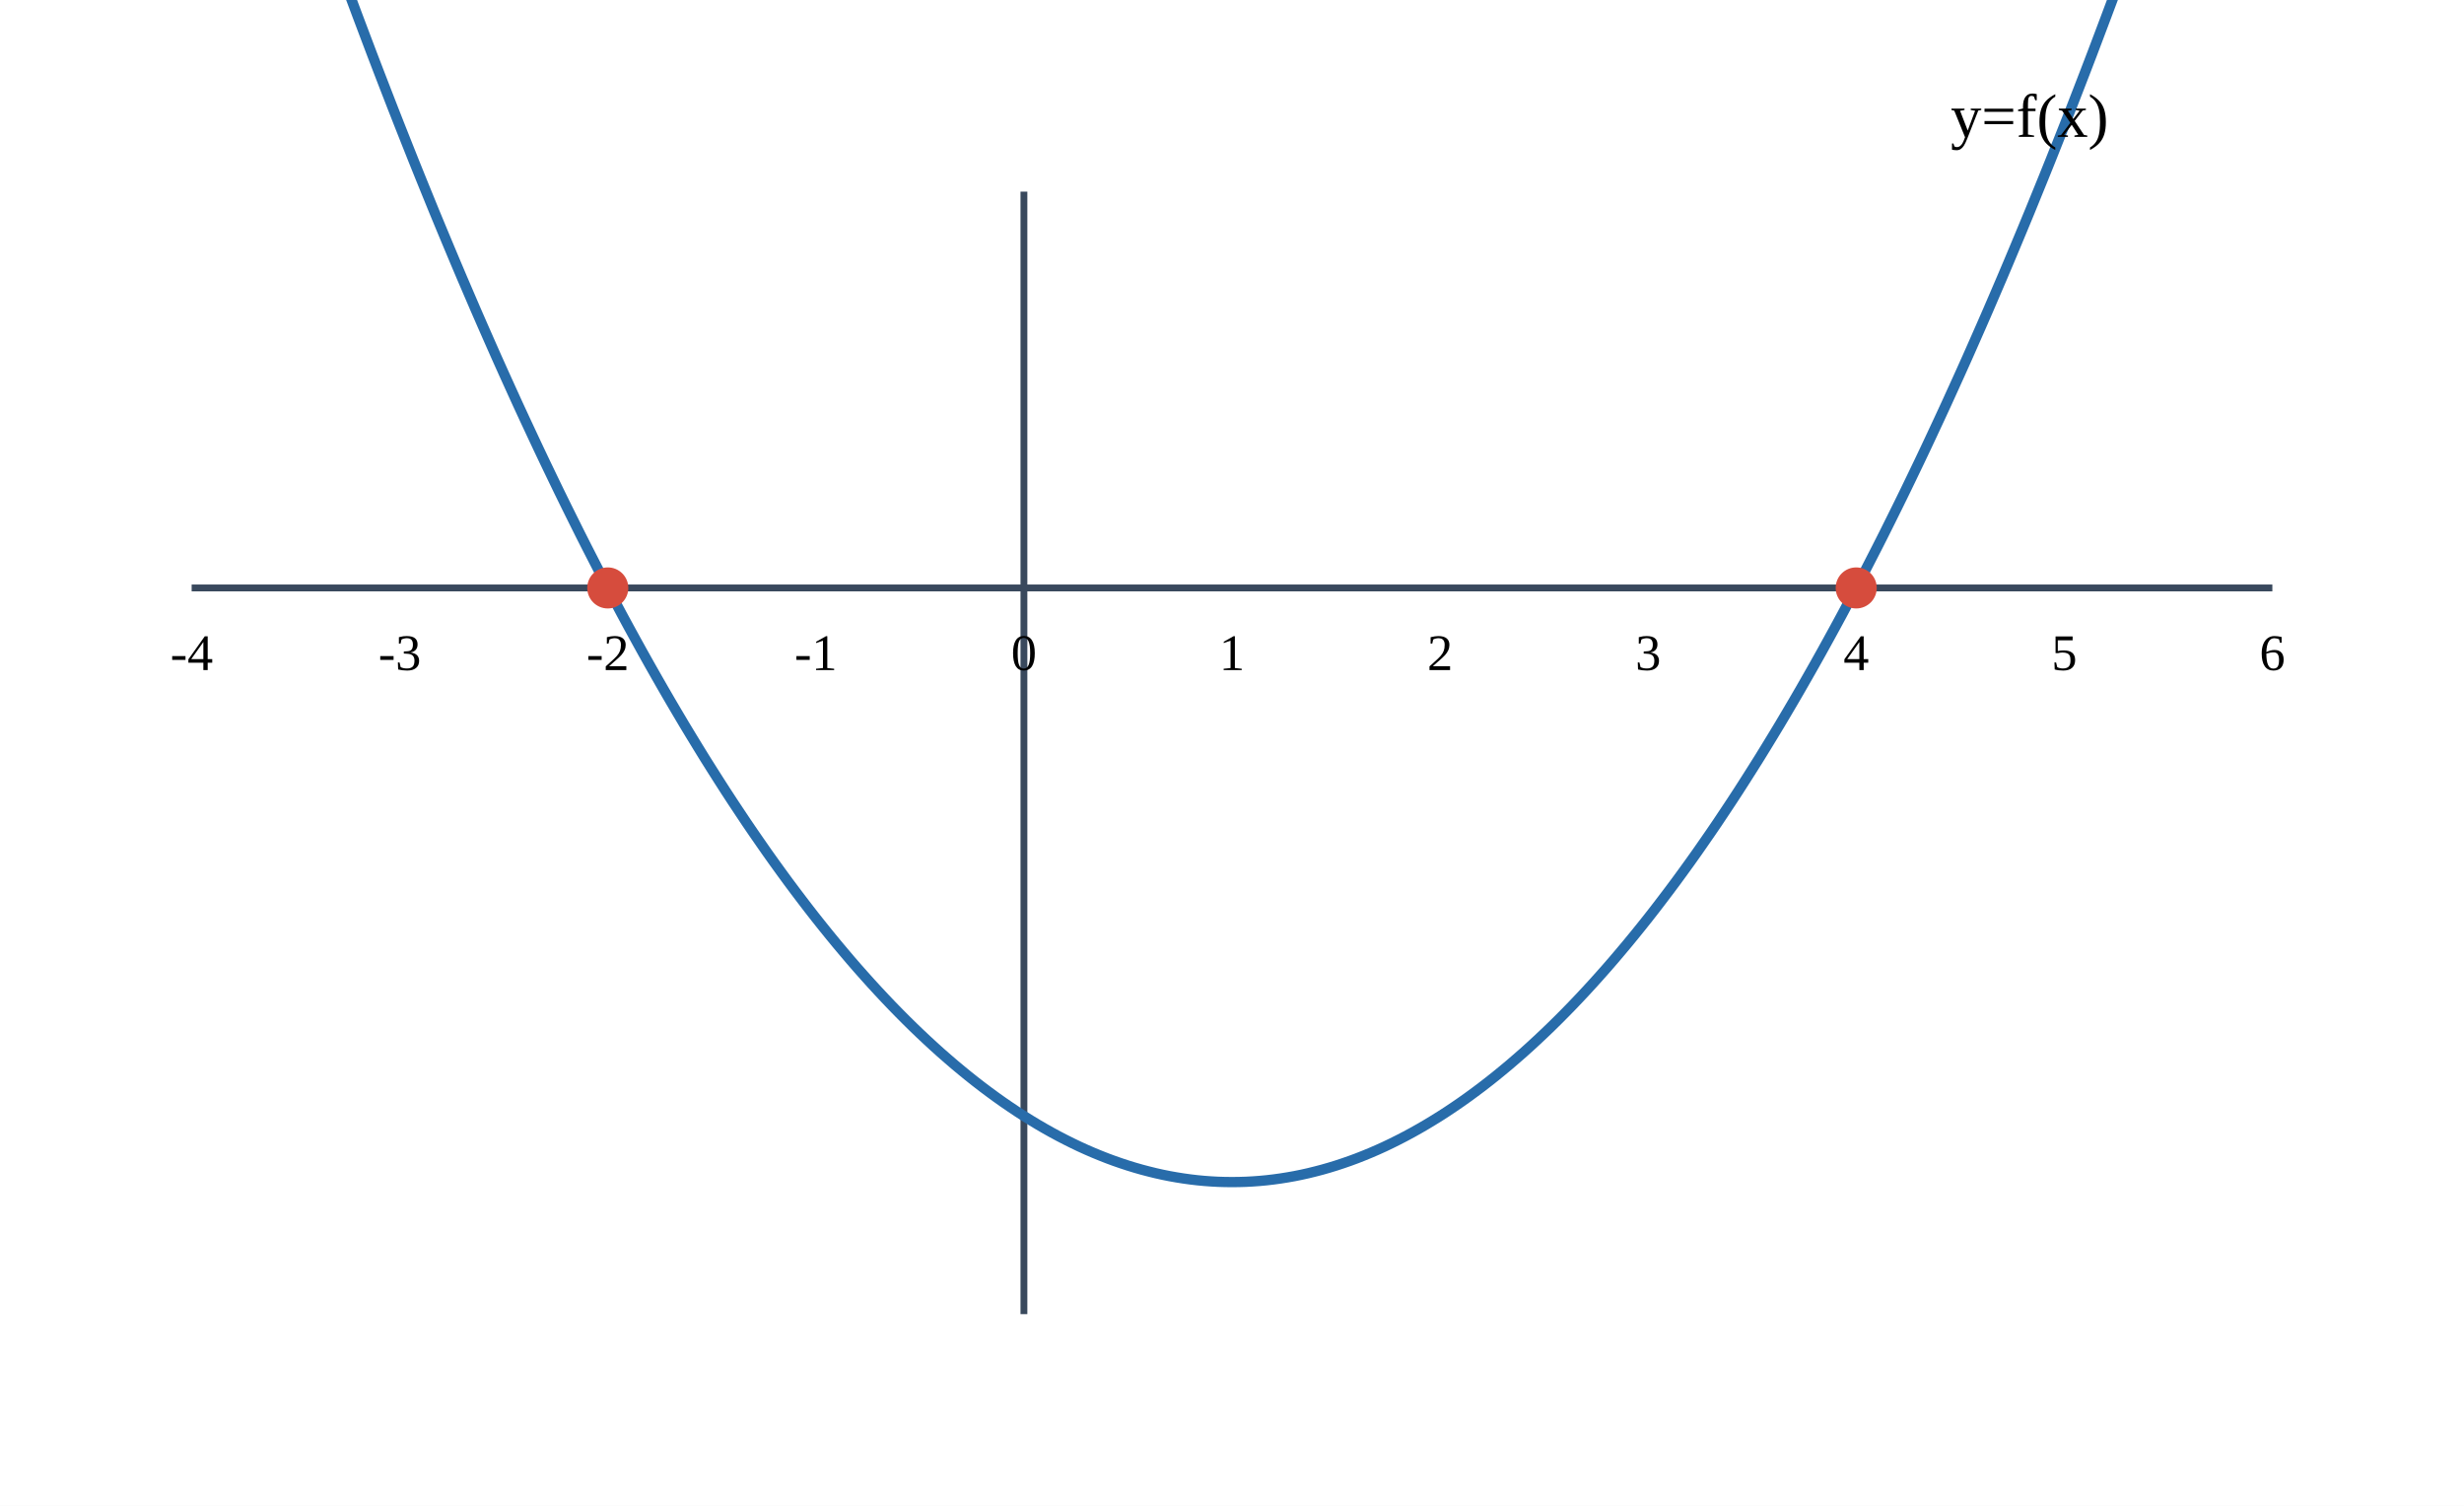
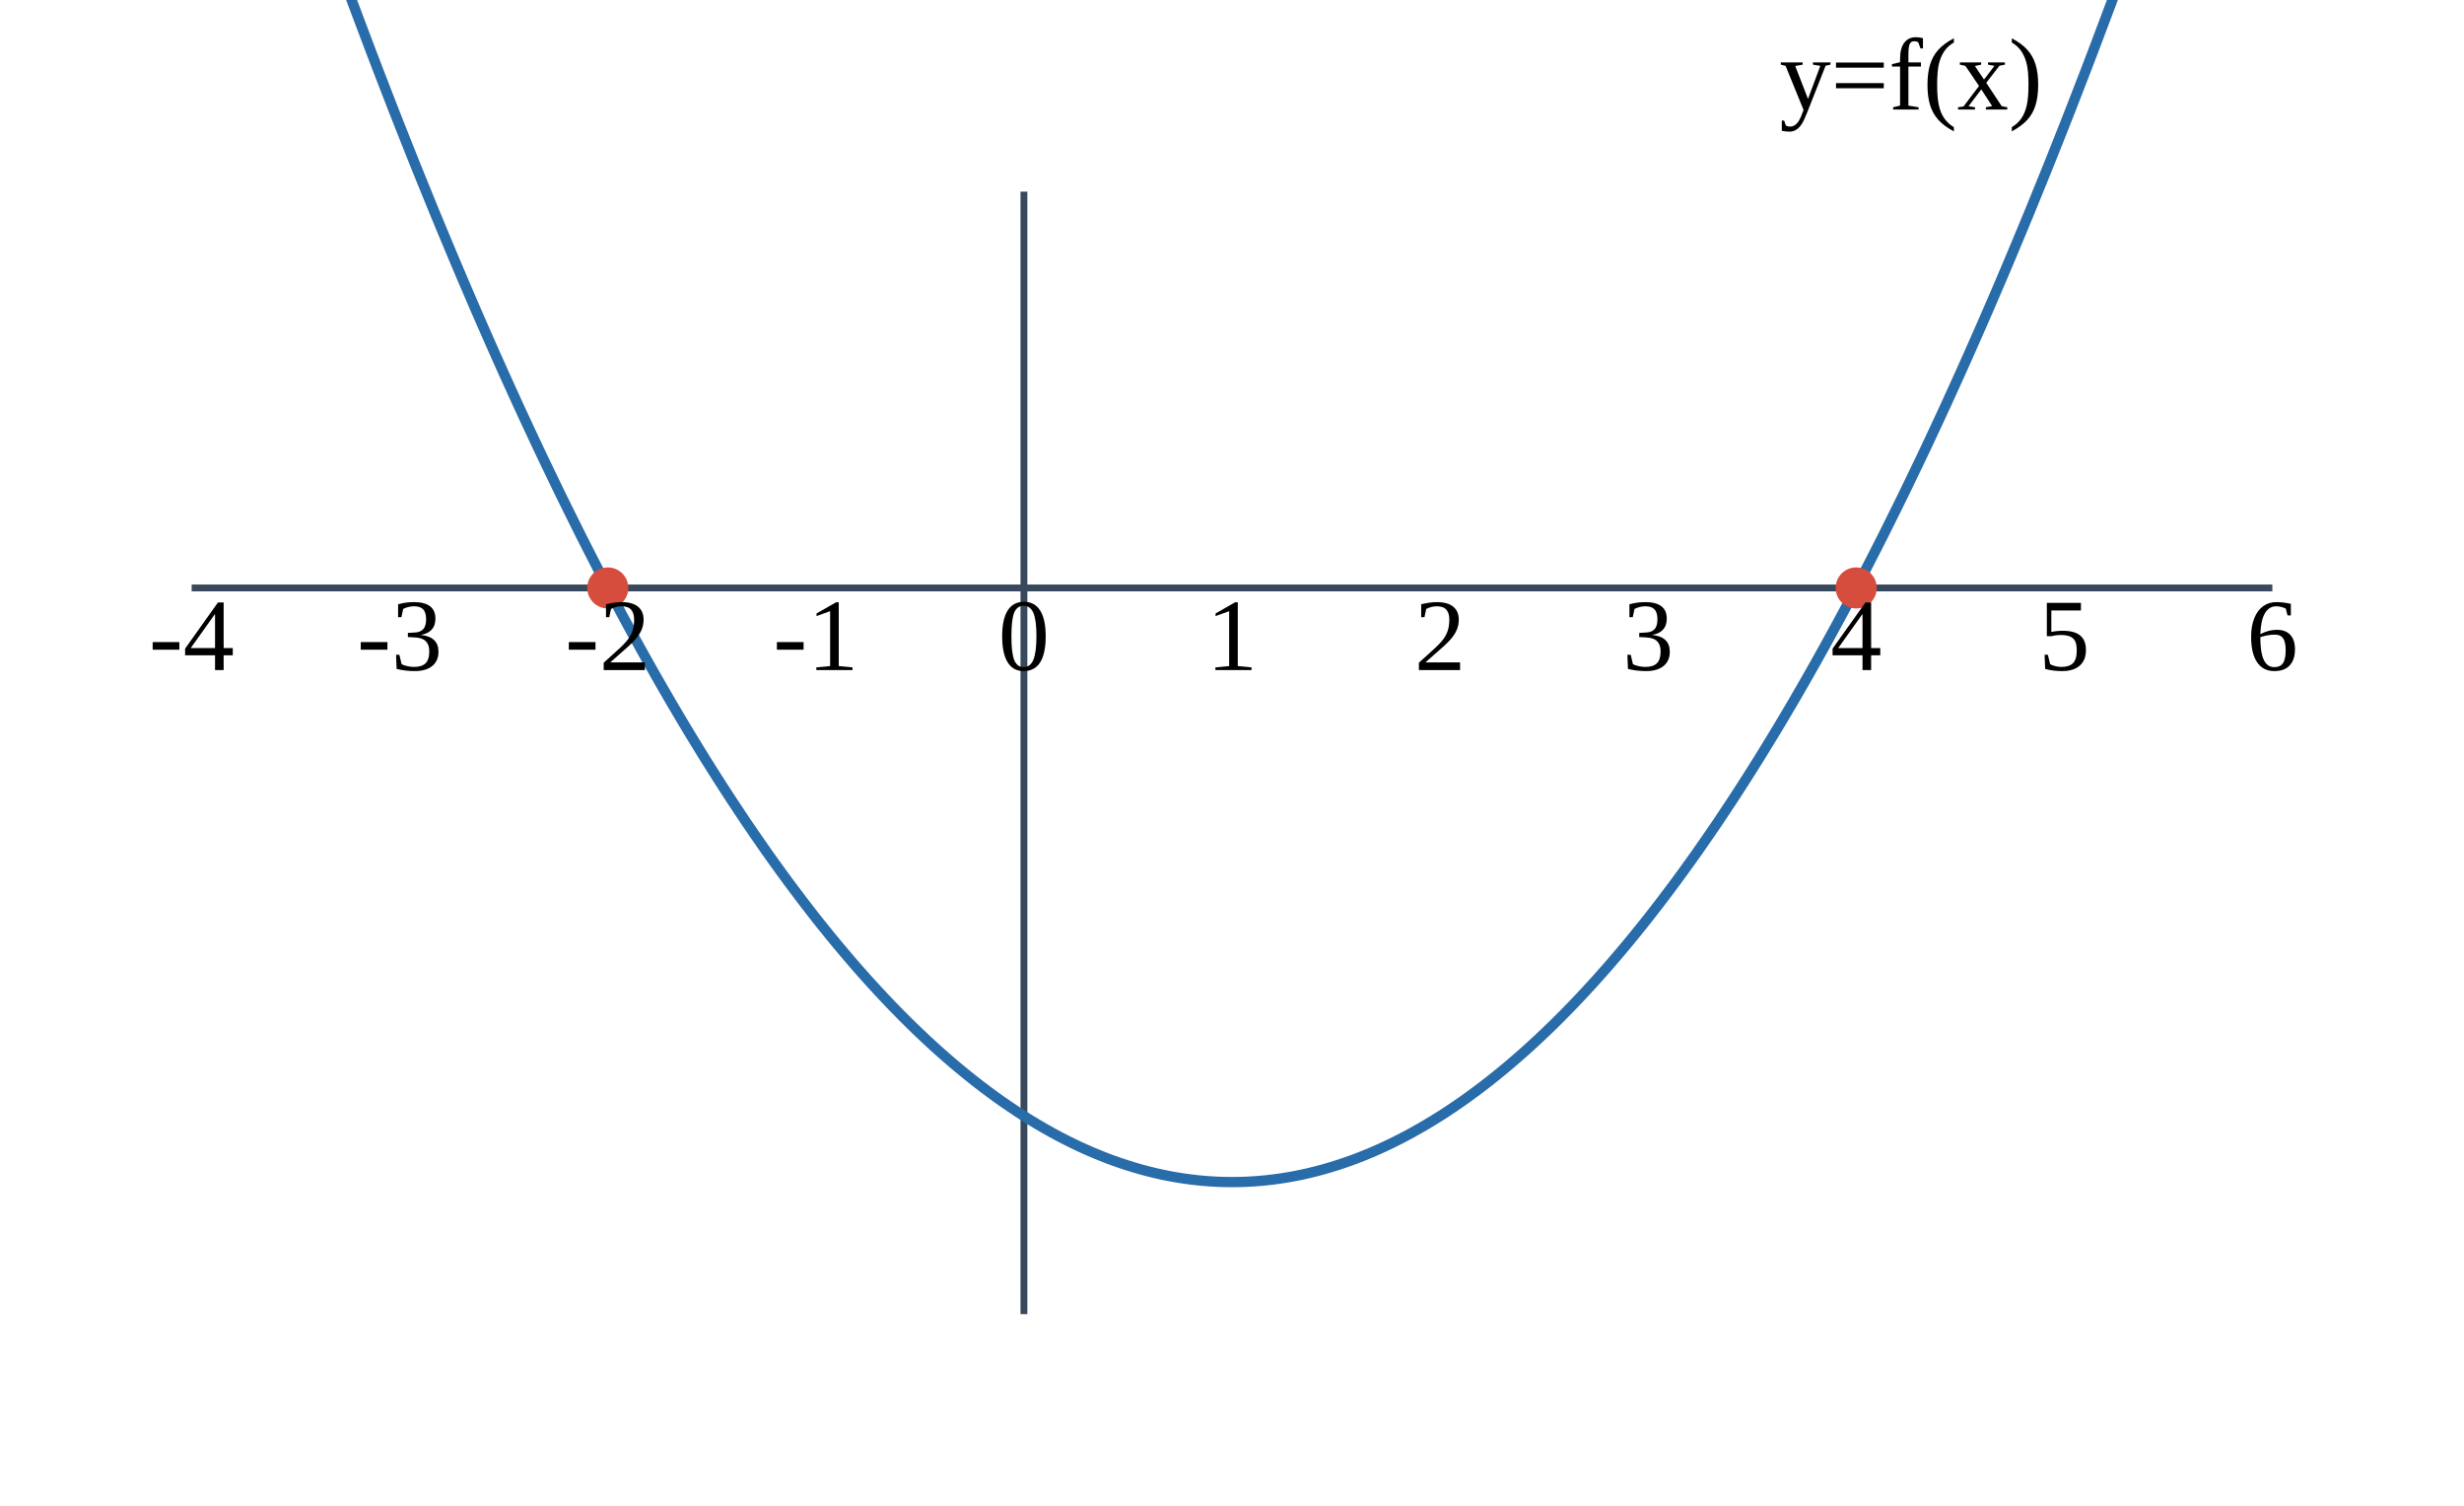
<svg xmlns="http://www.w3.org/2000/svg" width="720" height="440" viewBox="0 0 720 440">
  <rect width="720" height="440" fill="white" />
  <line x1="56" x2="664" y1="171.8" y2="171.8" stroke="#39495d" stroke-width="2" />
  <line x1="299.2" x2="299.2" y1="56" y2="384" stroke="#39495d" stroke-width="2" />
  <path d="M56.00,-136.94 L58.03,-130.53 L60.05,-124.16 L62.08,-117.84 L64.11,-111.56 L66.13,-105.32 L68.16,-99.12 L70.19,-92.97 L72.21,-86.86 L74.24,-80.80 L76.27,-74.77 L78.29,-68.79 L80.32,-62.85 L82.35,-56.96 L84.37,-51.10 L86.40,-45.29 L88.43,-39.53 L90.45,-33.80 L92.48,-28.12 L94.51,-22.48 L96.53,-16.89 L98.56,-11.34 L100.59,-5.83 L102.61,-0.36 L104.64,5.06 L106.67,10.44 L108.69,15.78 L110.72,21.08 L112.75,26.33 L114.77,31.54 L116.80,36.71 L118.83,41.83 L120.85,46.91 L122.88,51.95 L124.91,56.94 L126.93,61.90 L128.96,66.80 L130.99,71.67 L133.01,76.49 L135.04,81.28 L137.07,86.01 L139.09,90.71 L141.12,95.36 L143.15,99.97 L145.17,104.54 L147.20,109.06 L149.23,113.54 L151.25,117.98 L153.28,122.37 L155.31,126.72 L157.33,131.03 L159.36,135.30 L161.39,139.52 L163.41,143.70 L165.44,147.84 L167.47,151.93 L169.49,155.99 L171.52,160.00 L173.55,163.96 L175.57,167.88 L177.60,171.76 L179.63,175.60 L181.65,179.40 L183.68,183.15 L185.71,186.86 L187.73,190.52 L189.76,194.15 L191.79,197.73 L193.81,201.26 L195.84,204.76 L197.87,208.21 L199.89,211.62 L201.92,214.98 L203.95,218.31 L205.97,221.59 L208.00,224.82 L210.03,228.02 L212.05,231.17 L214.08,234.28 L216.11,237.34 L218.13,240.37 L220.16,243.35 L222.19,246.28 L224.21,249.18 L226.24,252.03 L228.27,254.84 L230.29,257.60 L232.32,260.32 L234.35,263.00 L236.37,265.64 L238.40,268.24 L240.43,270.79 L242.45,273.29 L244.48,275.76 L246.51,278.18 L248.53,280.56 L250.56,282.90 L252.59,285.19 L254.61,287.44 L256.64,289.65 L258.67,291.82 L260.69,293.94 L262.72,296.02 L264.75,298.06 L266.77,300.05 L268.80,302.00 L270.83,303.91 L272.85,305.77 L274.88,307.60 L276.91,309.37 L278.93,311.11 L280.96,312.80 L282.99,314.46 L285.01,316.06 L287.04,317.63 L289.07,319.15 L291.09,320.63 L293.12,322.07 L295.15,323.46 L297.17,324.81 L299.20,326.12 L301.23,327.38 L303.25,328.60 L305.28,329.78 L307.31,330.92 L309.33,332.01 L311.36,333.06 L313.39,334.07 L315.41,335.04 L317.44,335.96 L319.47,336.84 L321.49,337.67 L323.52,338.47 L325.55,339.22 L327.57,339.92 L329.60,340.59 L331.63,341.21 L333.65,341.79 L335.68,342.32 L337.71,342.82 L339.73,343.27 L341.76,343.68 L343.79,344.04 L345.81,344.36 L347.84,344.64 L349.87,344.88 L351.89,345.07 L353.92,345.22 L355.95,345.33 L357.97,345.39 L360.00,345.41 L362.03,345.39 L364.05,345.33 L366.08,345.22 L368.11,345.07 L370.13,344.88 L372.16,344.64 L374.19,344.36 L376.21,344.04 L378.24,343.68 L380.27,343.27 L382.29,342.82 L384.32,342.32 L386.35,341.79 L388.37,341.21 L390.40,340.59 L392.43,339.92 L394.45,339.22 L396.48,338.47 L398.51,337.67 L400.53,336.84 L402.56,335.96 L404.59,335.04 L406.61,334.07 L408.64,333.06 L410.67,332.01 L412.69,330.92 L414.72,329.78 L416.75,328.60 L418.77,327.38 L420.80,326.12 L422.83,324.81 L424.85,323.46 L426.88,322.07 L428.91,320.63 L430.93,319.15 L432.96,317.63 L434.99,316.06 L437.01,314.46 L439.04,312.80 L441.07,311.11 L443.09,309.37 L445.12,307.60 L447.15,305.77 L449.17,303.91 L451.20,302.00 L453.23,300.05 L455.25,298.06 L457.28,296.02 L459.31,293.94 L461.33,291.82 L463.36,289.65 L465.39,287.44 L467.41,285.19 L469.44,282.90 L471.47,280.56 L473.49,278.18 L475.52,275.76 L477.55,273.29 L479.57,270.79 L481.60,268.24 L483.63,265.64 L485.65,263.00 L487.68,260.32 L489.71,257.60 L491.73,254.84 L493.76,252.03 L495.79,249.18 L497.81,246.28 L499.84,243.35 L501.87,240.37 L503.89,237.34 L505.92,234.28 L507.95,231.17 L509.97,228.02 L512.00,224.82 L514.03,221.59 L516.05,218.31 L518.08,214.98 L520.11,211.62 L522.13,208.21 L524.16,204.76 L526.19,201.26 L528.21,197.73 L530.24,194.15 L532.27,190.52 L534.29,186.86 L536.32,183.15 L538.35,179.40 L540.37,175.60 L542.40,171.76 L544.43,167.88 L546.45,163.96 L548.48,160.00 L550.51,155.99 L552.53,151.93 L554.56,147.84 L556.59,143.70 L558.61,139.52 L560.64,135.30 L562.67,131.03 L564.69,126.72 L566.72,122.37 L568.75,117.98 L570.77,113.54 L572.80,109.06 L574.83,104.54 L576.85,99.97 L578.88,95.36 L580.91,90.71 L582.93,86.01 L584.96,81.28 L586.99,76.49 L589.01,71.67 L591.04,66.80 L593.07,61.90 L595.09,56.94 L597.12,51.95 L599.15,46.91 L601.17,41.83 L603.20,36.71 L605.23,31.54 L607.25,26.33 L609.28,21.08 L611.31,15.78 L613.33,10.44 L615.36,5.06 L617.39,-0.36 L619.41,-5.83 L621.44,-11.34 L623.47,-16.89 L625.49,-22.48 L627.52,-28.12 L629.55,-33.80 L631.57,-39.53 L633.60,-45.29 L635.63,-51.10 L637.65,-56.96 L639.68,-62.85 L641.71,-68.79 L643.73,-74.77 L645.76,-80.80 L647.79,-86.86 L649.81,-92.97 L651.84,-99.12 L653.87,-105.32 L655.89,-111.56 L657.92,-117.84 L659.95,-124.16 L661.97,-130.53 L664.00,-136.94" fill="none" stroke="#286caa" stroke-width="3" />
  <circle cx="177.6" cy="171.8" r="6" fill="#d64c3d" />
  <circle cx="542.4" cy="171.8" r="6" fill="#d64c3d" />
-   <text x="56.0" y="195.8" text-anchor="middle" font-size="15">-4</text>
-   <text x="116.8" y="195.8" text-anchor="middle" font-size="15">-3</text>
-   <text x="177.6" y="195.8" text-anchor="middle" font-size="15">-2</text>
-   <text x="238.4" y="195.8" text-anchor="middle" font-size="15">-1</text>
-   <text x="299.2" y="195.8" text-anchor="middle" font-size="15">0</text>
-   <text x="360.0" y="195.8" text-anchor="middle" font-size="15">1</text>
-   <text x="420.8" y="195.8" text-anchor="middle" font-size="15">2</text>
-   <text x="481.6" y="195.8" text-anchor="middle" font-size="15">3</text>
-   <text x="542.4" y="195.8" text-anchor="middle" font-size="15">4</text>
-   <text x="603.2" y="195.8" text-anchor="middle" font-size="15">5</text>
-   <text x="664.0" y="195.8" text-anchor="middle" font-size="15">6</text>
-   <text x="570" y="40" font-size="18">y=f(x)</text>
+   <text x="56.0" y="195.8" text-anchor="middle" font-size="30">-4</text>
+   <text x="116.8" y="195.8" text-anchor="middle" font-size="30">-3</text>
+   <text x="177.6" y="195.8" text-anchor="middle" font-size="30">-2</text>
+   <text x="238.4" y="195.8" text-anchor="middle" font-size="30">-1</text>
+   <text x="299.2" y="195.8" text-anchor="middle" font-size="30">0</text>
+   <text x="360.0" y="195.8" text-anchor="middle" font-size="30">1</text>
+   <text x="420.8" y="195.8" text-anchor="middle" font-size="30">2</text>
+   <text x="481.6" y="195.8" text-anchor="middle" font-size="30">3</text>
+   <text x="542.4" y="195.8" text-anchor="middle" font-size="30">4</text>
+   <text x="603.2" y="195.8" text-anchor="middle" font-size="30">5</text>
+   <text x="664.0" y="195.8" text-anchor="middle" font-size="30">6</text>
+   <text x="520" y="32" font-size="30">y=f(x)</text>
</svg>
